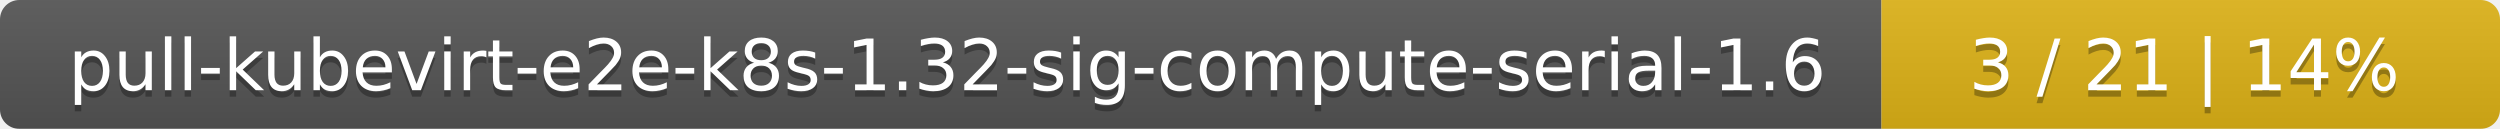
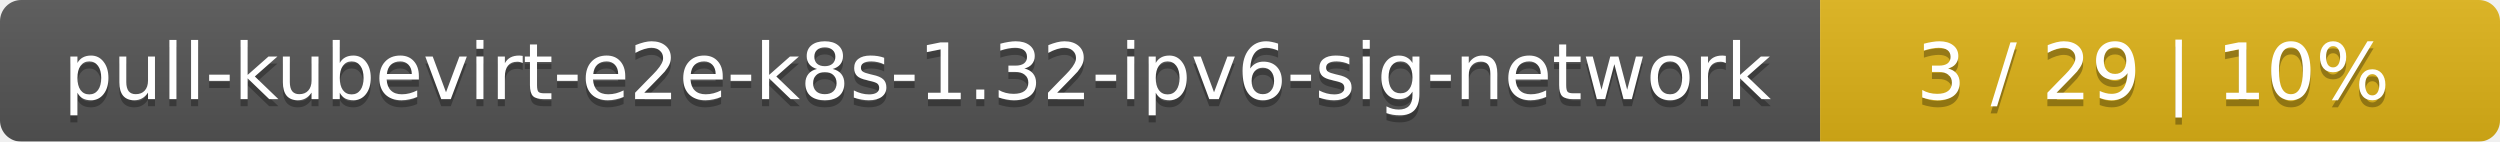
- <svg xmlns="http://www.w3.org/2000/svg" width="388" height="20">
+ <svg xmlns="http://www.w3.org/2000/svg" width="353" height="20">
  <linearGradient id="smooth" x2="0" y2="100%">
    <stop offset="0" stop-color="#bbb" stop-opacity=".1" />
    <stop offset="1" stop-opacity=".1" />
  </linearGradient>
  <mask id="round">
-     <rect width="388" height="20" rx="3" fill="#fff" />
+     <rect width="353" height="20" rx="3" fill="#fff" />
  </mask>
  <g mask="url(#round)">
-     <rect width="292" height="20" fill="#555" />
-     <rect x="292" width="96" height="20" fill="#dfb317" />
-     <rect width="388" height="20" fill="url(#smooth)" />
+     <rect width="257" height="20" fill="#555" />
+     <rect x="257" width="96" height="20" fill="#dfb317" />
+     <rect width="353" height="20" fill="url(#smooth)" />
  </g>
  <g fill="#fff" text-anchor="middle" font-family="DejaVu Sans,Verdana,Geneva,sans-serif" font-size="11">
-     <text x="147" y="15" fill="#010101" fill-opacity=".3">pull-kubevirt-e2e-k8s-1.32-sig-compute-serial-1.6</text>
-     <text x="147" y="14">pull-kubevirt-e2e-k8s-1.32-sig-compute-serial-1.6</text>
-     <text x="339" y="15" fill="#010101" fill-opacity=".3">3 / 21    |    14%</text>
-     <text x="339" y="14">3 / 21    |    14%</text>
+     <text x="129.5" y="15" fill="#010101" fill-opacity=".3">pull-kubevirt-e2e-k8s-1.32-ipv6-sig-network</text>
+     <text x="129.5" y="14">pull-kubevirt-e2e-k8s-1.32-ipv6-sig-network</text>
+     <text x="304" y="15" fill="#010101" fill-opacity=".3">3 / 29    |    10%</text>
+     <text x="304" y="14">3 / 29    |    10%</text>
  </g>
</svg>
